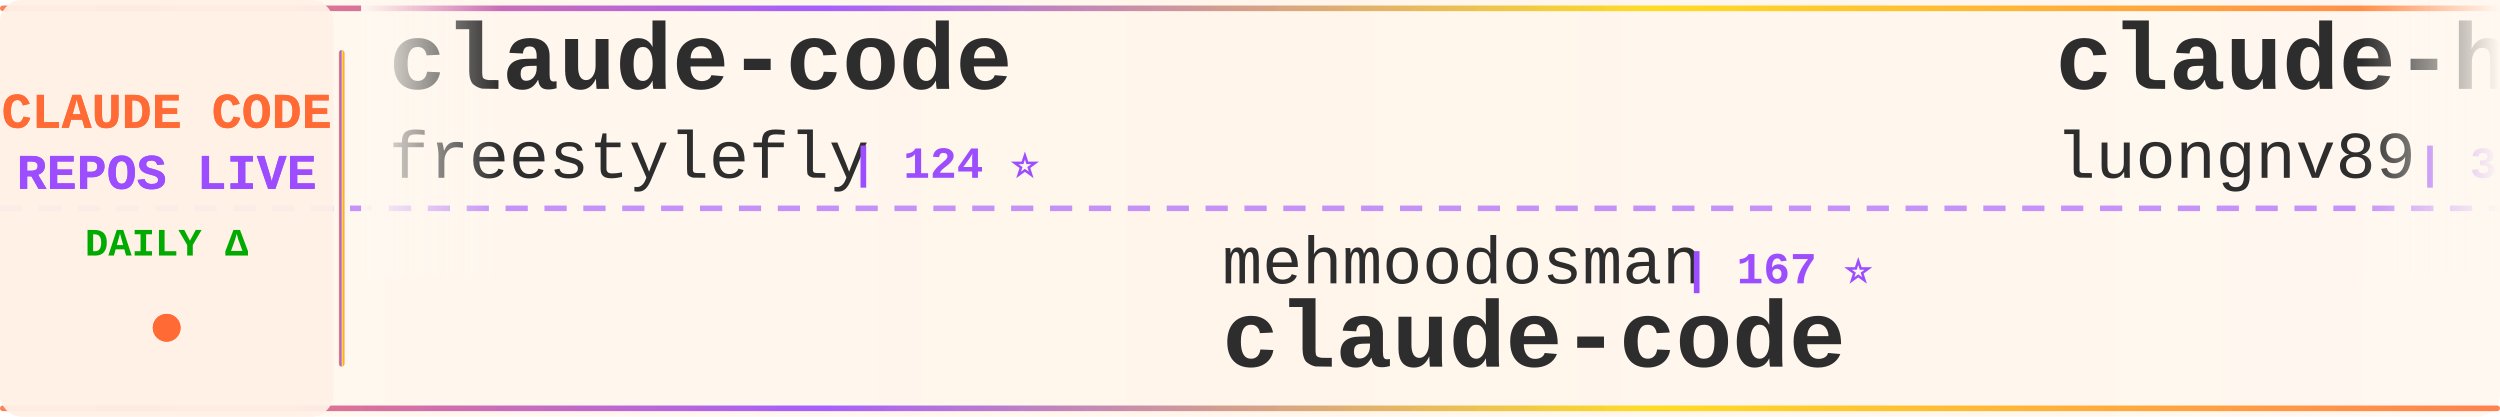
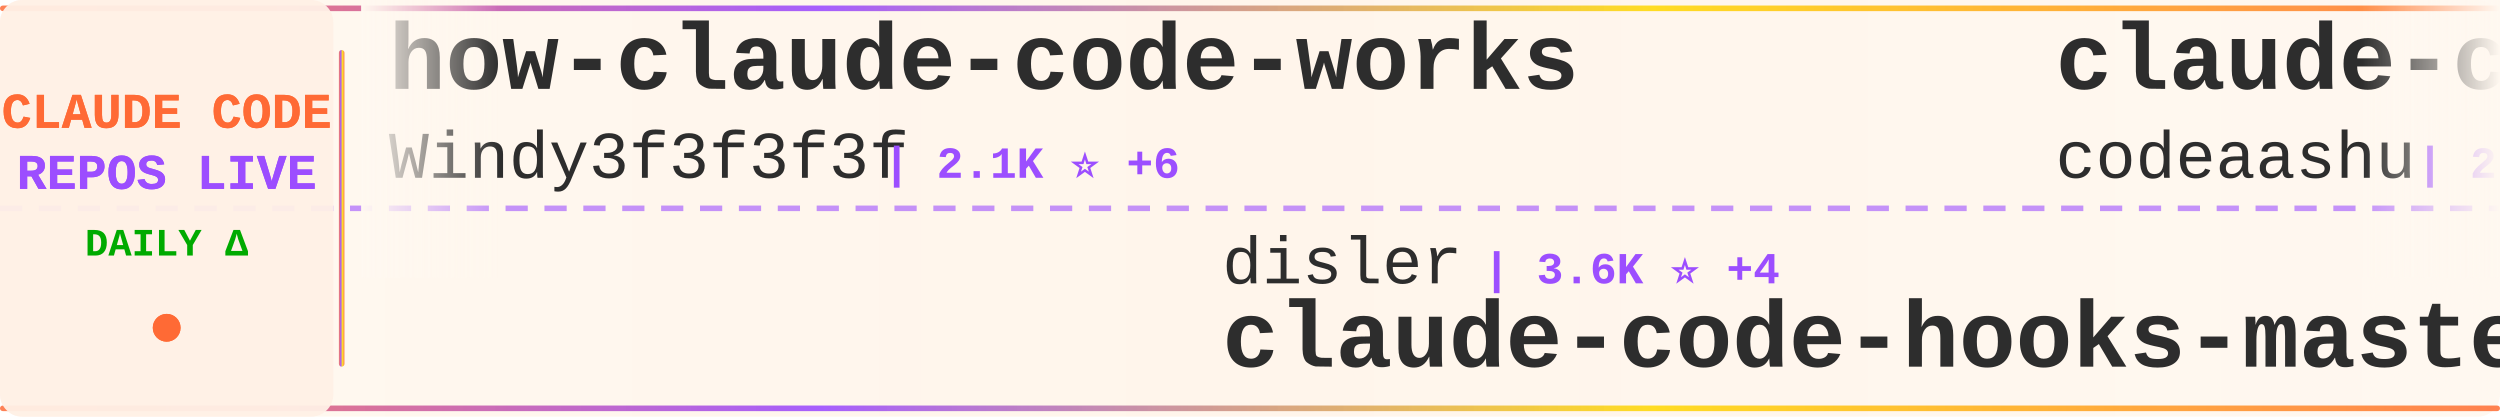
<svg xmlns="http://www.w3.org/2000/svg" width="900" height="150">
  <defs>
    <linearGradient id="tickerBg" x1="0%" y1="0%" x2="100%" y2="0%">
      <stop offset="0%" style="stop-color:#fff8f0;stop-opacity:0.98" />
      <stop offset="50%" style="stop-color:#fff5eb;stop-opacity:1" />
      <stop offset="100%" style="stop-color:#fff8f0;stop-opacity:0.98" />
    </linearGradient>
    <linearGradient id="borderGrad" x1="0%" y1="0%" x2="100%" y2="0%">
      <stop offset="0%" style="stop-color:#FF6B35;stop-opacity:0.85">
        <animate attributeName="stop-opacity" values="0.85;1;0.85" dur="2s" repeatCount="indefinite" />
      </stop>
      <stop offset="33%" style="stop-color:#9C4EFF;stop-opacity:0.9">
        <animate attributeName="stop-opacity" values="0.9;1;0.9" dur="2.2s" repeatCount="indefinite" />
      </stop>
      <stop offset="66%" style="stop-color:#FFD700;stop-opacity:0.85">
        <animate attributeName="stop-opacity" values="0.85;1;0.85" dur="1.8s" repeatCount="indefinite" />
      </stop>
      <stop offset="100%" style="stop-color:#FF6B35;stop-opacity:0.85">
        <animate attributeName="stop-opacity" values="0.85;1;0.85" dur="2s" repeatCount="indefinite" />
      </stop>
    </linearGradient>
    <filter id="textGlow">
      <feGaussianBlur stdDeviation="0.15" result="coloredBlur" />
      <feMerge>
        <feMergeNode in="coloredBlur" />
        <feMergeNode in="SourceGraphic" />
      </feMerge>
    </filter>
    <filter id="metricGlow">
      <feGaussianBlur stdDeviation="0.2" result="coloredBlur" />
      <feMerge>
        <feMergeNode in="coloredBlur" />
        <feMergeNode in="SourceGraphic" />
      </feMerge>
    </filter>
    <linearGradient id="leftFade" x1="0%" y1="0%" x2="100%" y2="0%">
      <stop offset="0%" style="stop-color:#fff8f0;stop-opacity:1" />
      <stop offset="100%" style="stop-color:#fff8f0;stop-opacity:0" />
    </linearGradient>
    <linearGradient id="rightFade" x1="0%" y1="0%" x2="100%" y2="0%">
      <stop offset="0%" style="stop-color:#fff8f0;stop-opacity:0" />
      <stop offset="100%" style="stop-color:#fff8f0;stop-opacity:1" />
    </linearGradient>
  </defs>
  <rect width="900" height="150" fill="url(#tickerBg)" rx="8" />
  <rect x="0" y="2" width="900" height="2" fill="url(#borderGrad)" rx="1" />
  <rect x="0" y="146" width="900" height="2" fill="url(#borderGrad)" rx="1" />
  <line x1="0" y1="75" x2="900" y2="75" stroke="#9C4EFF" stroke-width="2" stroke-dasharray="8 6" opacity="0.6" />
  <rect x="0" y="0" width="120" height="150" fill="#fff0e6" opacity="0.95" rx="8" />
  <text x="60" y="46" font-family="'Courier New', monospace" font-size="18" font-weight="bold" fill="#FF6B35" text-anchor="middle" filter="url(#textGlow)">
    CLAUDE CODE
  </text>
  <text x="60" y="68" font-family="'Courier New', monospace" font-size="18" font-weight="bold" fill="#9C4EFF" text-anchor="middle" filter="url(#textGlow)">
    REPOS LIVE
  </text>
  <text x="60" y="92" font-family="'Courier New', monospace" font-size="14" font-weight="bold" fill="#00aa00" text-anchor="middle">
    DAILY Δ
  </text>
  <circle cx="60" cy="118" r="5" fill="#FF6B35" filter="url(#metricGlow)">
    <animate attributeName="r" values="4;6;4" dur="1.5s" repeatCount="indefinite" />
    <animate attributeName="opacity" values="0.6;1;0.6" dur="1.5s" repeatCount="indefinite" />
  </circle>
  <rect x="122" y="18" width="2" height="114" fill="url(#borderGrad)" rx="1" />
  <clipPath id="tickerClip">
    <rect x="130" y="0" width="770" height="150" />
  </clipPath>
  <g clip-path="url(#tickerClip)">
    <g id="tickerItems">
      <animateTransform attributeName="transform" attributeType="XML" type="translate" from="0 0" to="-3000 0" dur="54s" repeatCount="indefinite" />
      <g transform="translate(0, 0)">
-         <text x="140" y="32" font-family="'Courier New', monospace" font-size="34" font-weight="bold" fill="#2d2d2d">claude-code</text>
-         <text x="140" y="64" font-family="'Courier New', monospace" font-size="24" font-weight="normal" fill="#2d2d2d" opacity="1.0">freestylefly</text>
-         <text x="306" y="64" font-family="'Courier New', monospace" font-size="16" font-weight="bold" fill="#9C4EFF"> | 124 ⭐</text>
+         <text x="140" y="32" font-family="'Courier New', monospace" font-size="34" font-weight="bold" fill="#2d2d2d">how-claude-code-works</text>
+         <text x="140" y="64" font-family="'Courier New', monospace" font-size="24" font-weight="normal" fill="#2d2d2d" opacity="1.0">Windy3f3f3f3f</text>
+         <text x="318" y="64" font-family="'Courier New', monospace" font-size="16" font-weight="bold" fill="#9C4EFF"> | 2.1K ⭐ +6</text>
      </g>
      <g transform="translate(300, 0)">
-         <text x="140" y="102" font-family="'Courier New', monospace" font-size="24" font-weight="normal" fill="#2d2d2d" opacity="1.0">mehmoodosman</text>
-         <text x="306" y="102" font-family="'Courier New', monospace" font-size="16" font-weight="bold" fill="#9C4EFF"> | 167 ⭐</text>
-         <text x="140" y="132" font-family="'Courier New', monospace" font-size="34" font-weight="bold" fill="#2d2d2d">claude-code</text>
+         <text x="140" y="102" font-family="'Courier New', monospace" font-size="24" font-weight="normal" fill="#2d2d2d" opacity="1.0">disler</text>
+         <text x="234" y="102" font-family="'Courier New', monospace" font-size="16" font-weight="bold" fill="#9C4EFF"> | 3.6K ⭐ +4</text>
+         <text x="140" y="132" font-family="'Courier New', monospace" font-size="34" font-weight="bold" fill="#2d2d2d">claude-code-hooks-master...</text>
      </g>
      <g transform="translate(600, 0)">
-         <text x="140" y="32" font-family="'Courier New', monospace" font-size="34" font-weight="bold" fill="#2d2d2d">claude-howto</text>
-         <text x="140" y="64" font-family="'Courier New', monospace" font-size="24" font-weight="normal" fill="#2d2d2d" opacity="1.0">luongnv89</text>
-         <text x="270" y="64" font-family="'Courier New', monospace" font-size="16" font-weight="bold" fill="#9C4EFF"> | 30.7K ⭐ +117</text>
+         <text x="140" y="32" font-family="'Courier New', monospace" font-size="34" font-weight="bold" fill="#2d2d2d">claude-code</text>
+         <text x="140" y="64" font-family="'Courier New', monospace" font-size="24" font-weight="normal" fill="#2d2d2d" opacity="1.0">codeaashu</text>
+         <text x="270" y="64" font-family="'Courier New', monospace" font-size="16" font-weight="bold" fill="#9C4EFF"> | 2.4K ⭐ +12</text>
      </g>
      <g transform="translate(900, 0)">
-         <text x="140" y="102" font-family="'Courier New', monospace" font-size="24" font-weight="normal" fill="#2d2d2d" opacity="1.0">anthropics</text>
-         <text x="282" y="102" font-family="'Courier New', monospace" font-size="16" font-weight="bold" fill="#9C4EFF"> | 126.9K ⭐ +348</text>
-         <text x="140" y="132" font-family="'Courier New', monospace" font-size="34" font-weight="bold" fill="#2d2d2d">skills</text>
+         <text x="140" y="102" font-family="'Courier New', monospace" font-size="24" font-weight="normal" fill="#2d2d2d" opacity="1.0">andrew-kramer-inno</text>
+         <text x="378" y="102" font-family="'Courier New', monospace" font-size="16" font-weight="bold" fill="#9C4EFF"> | 581 ⭐</text>
+         <text x="140" y="132" font-family="'Courier New', monospace" font-size="34" font-weight="bold" fill="#2d2d2d">claude-code-source-build</text>
      </g>
      <g transform="translate(1200, 0)">
-         <text x="140" y="32" font-family="'Courier New', monospace" font-size="34" font-weight="bold" fill="#2d2d2d">claude-code-source-code</text>
-         <text x="140" y="64" font-family="'Courier New', monospace" font-size="24" font-weight="normal" fill="#2d2d2d" opacity="1.0">777genius</text>
-         <text x="270" y="64" font-family="'Courier New', monospace" font-size="16" font-weight="bold" fill="#9C4EFF"> | 905 ⭐ +1</text>
+         <text x="140" y="32" font-family="'Courier New', monospace" font-size="34" font-weight="bold" fill="#2d2d2d">free-claude-code</text>
+         <text x="140" y="64" font-family="'Courier New', monospace" font-size="24" font-weight="normal" fill="#2d2d2d" opacity="1.0">Alishahryar1</text>
+         <text x="306" y="64" font-family="'Courier New', monospace" font-size="16" font-weight="bold" fill="#9C4EFF"> | 19.8K ⭐ +510</text>
      </g>
      <g transform="translate(1500, 0)">
-         <text x="140" y="102" font-family="'Courier New', monospace" font-size="24" font-weight="normal" fill="#2d2d2d" opacity="1.0">ponponon</text>
-         <text x="258" y="102" font-family="'Courier New', monospace" font-size="16" font-weight="bold" fill="#9C4EFF"> | 2.2K ⭐ +2</text>
-         <text x="140" y="132" font-family="'Courier New', monospace" font-size="34" font-weight="bold" fill="#2d2d2d">claude_code_src</text>
+         <text x="140" y="102" font-family="'Courier New', monospace" font-size="24" font-weight="normal" fill="#2d2d2d" opacity="1.0">luyao618</text>
+         <text x="258" y="102" font-family="'Courier New', monospace" font-size="16" font-weight="bold" fill="#9C4EFF"> | 1.3K ⭐ +3</text>
+         <text x="140" y="132" font-family="'Courier New', monospace" font-size="34" font-weight="bold" fill="#2d2d2d">Claude-Code-Source-Study</text>
      </g>
      <g transform="translate(1800, 0)">
-         <text x="140" y="32" font-family="'Courier New', monospace" font-size="34" font-weight="bold" fill="#2d2d2d">claude-code</text>
-         <text x="140" y="64" font-family="'Courier New', monospace" font-size="24" font-weight="normal" fill="#2d2d2d" opacity="1.0">RishabhK103</text>
-         <text x="294" y="64" font-family="'Courier New', monospace" font-size="16" font-weight="bold" fill="#9C4EFF"> | 72 ⭐ +1</text>
+         <text x="140" y="32" font-family="'Courier New', monospace" font-size="34" font-weight="bold" fill="#2d2d2d">claude-code-source</text>
+         <text x="140" y="64" font-family="'Courier New', monospace" font-size="24" font-weight="normal" fill="#2d2d2d" opacity="1.0">AprilNEA</text>
+         <text x="258" y="64" font-family="'Courier New', monospace" font-size="16" font-weight="bold" fill="#9C4EFF"> | 376 ⭐</text>
      </g>
      <g transform="translate(2100, 0)">
        <text x="140" y="102" font-family="'Courier New', monospace" font-size="24" font-weight="normal" fill="#2d2d2d" opacity="1.0">anthropics</text>
-         <text x="282" y="102" font-family="'Courier New', monospace" font-size="16" font-weight="bold" fill="#9C4EFF"> | 7.4K ⭐ +16</text>
-         <text x="140" y="132" font-family="'Courier New', monospace" font-size="34" font-weight="bold" fill="#2d2d2d">claude-code-action</text>
+         <text x="282" y="102" font-family="'Courier New', monospace" font-size="16" font-weight="bold" fill="#9C4EFF"> | 18.4K ⭐ +57</text>
+         <text x="140" y="132" font-family="'Courier New', monospace" font-size="34" font-weight="bold" fill="#2d2d2d">claude-plugins-official</text>
      </g>
      <g transform="translate(2400, 0)">
-         <text x="140" y="32" font-family="'Courier New', monospace" font-size="34" font-weight="bold" fill="#2d2d2d">claude-code-from-source</text>
-         <text x="140" y="64" font-family="'Courier New', monospace" font-size="24" font-weight="normal" fill="#2d2d2d" opacity="1.0">alejandrobalderas</text>
-         <text x="366" y="64" font-family="'Courier New', monospace" font-size="16" font-weight="bold" fill="#9C4EFF"> | 1.8K ⭐ +10</text>
+         <text x="140" y="32" font-family="'Courier New', monospace" font-size="34" font-weight="bold" fill="#2d2d2d">Claude-code</text>
+         <text x="140" y="64" font-family="'Courier New', monospace" font-size="24" font-weight="normal" fill="#2d2d2d" opacity="1.0">fazxes</text>
+         <text x="234" y="64" font-family="'Courier New', monospace" font-size="16" font-weight="bold" fill="#9C4EFF"> | 212 ⭐</text>
      </g>
      <g transform="translate(2700, 0)">
-         <text x="140" y="102" font-family="'Courier New', monospace" font-size="24" font-weight="normal" fill="#2d2d2d" opacity="1.0">JrCx7scC</text>
-         <text x="258" y="102" font-family="'Courier New', monospace" font-size="16" font-weight="bold" fill="#9C4EFF"> | 364 ⭐</text>
-         <text x="140" y="132" font-family="'Courier New', monospace" font-size="34" font-weight="bold" fill="#2d2d2d">claude-code-source</text>
+         <text x="140" y="102" font-family="'Courier New', monospace" font-size="24" font-weight="normal" fill="#2d2d2d" opacity="1.0">wshobson</text>
+         <text x="258" y="102" font-family="'Courier New', monospace" font-size="16" font-weight="bold" fill="#9C4EFF"> | 34.6K ⭐ +33</text>
+         <text x="140" y="132" font-family="'Courier New', monospace" font-size="34" font-weight="bold" fill="#2d2d2d">agents</text>
      </g>
      <g transform="translate(3000, 0)">
-         <text x="140" y="32" font-family="'Courier New', monospace" font-size="34" font-weight="bold" fill="#2d2d2d">claude-code</text>
-         <text x="140" y="64" font-family="'Courier New', monospace" font-size="24" font-weight="normal" fill="#2d2d2d" opacity="1.0">freestylefly</text>
-         <text x="306" y="64" font-family="'Courier New', monospace" font-size="16" font-weight="bold" fill="#9C4EFF"> | 124 ⭐</text>
+         <text x="140" y="32" font-family="'Courier New', monospace" font-size="34" font-weight="bold" fill="#2d2d2d">how-claude-code-works</text>
+         <text x="140" y="64" font-family="'Courier New', monospace" font-size="24" font-weight="normal" fill="#2d2d2d" opacity="1.0">Windy3f3f3f3f</text>
+         <text x="318" y="64" font-family="'Courier New', monospace" font-size="16" font-weight="bold" fill="#9C4EFF"> | 2.1K ⭐ +6</text>
      </g>
      <g transform="translate(3300, 0)">
-         <text x="140" y="102" font-family="'Courier New', monospace" font-size="24" font-weight="normal" fill="#2d2d2d" opacity="1.0">mehmoodosman</text>
-         <text x="306" y="102" font-family="'Courier New', monospace" font-size="16" font-weight="bold" fill="#9C4EFF"> | 167 ⭐</text>
-         <text x="140" y="132" font-family="'Courier New', monospace" font-size="34" font-weight="bold" fill="#2d2d2d">claude-code</text>
+         <text x="140" y="102" font-family="'Courier New', monospace" font-size="24" font-weight="normal" fill="#2d2d2d" opacity="1.0">disler</text>
+         <text x="234" y="102" font-family="'Courier New', monospace" font-size="16" font-weight="bold" fill="#9C4EFF"> | 3.6K ⭐ +4</text>
+         <text x="140" y="132" font-family="'Courier New', monospace" font-size="34" font-weight="bold" fill="#2d2d2d">claude-code-hooks-master...</text>
      </g>
      <g transform="translate(3600, 0)">
-         <text x="140" y="32" font-family="'Courier New', monospace" font-size="34" font-weight="bold" fill="#2d2d2d">claude-howto</text>
-         <text x="140" y="64" font-family="'Courier New', monospace" font-size="24" font-weight="normal" fill="#2d2d2d" opacity="1.0">luongnv89</text>
-         <text x="270" y="64" font-family="'Courier New', monospace" font-size="16" font-weight="bold" fill="#9C4EFF"> | 30.7K ⭐ +117</text>
+         <text x="140" y="32" font-family="'Courier New', monospace" font-size="34" font-weight="bold" fill="#2d2d2d">claude-code</text>
+         <text x="140" y="64" font-family="'Courier New', monospace" font-size="24" font-weight="normal" fill="#2d2d2d" opacity="1.0">codeaashu</text>
+         <text x="270" y="64" font-family="'Courier New', monospace" font-size="16" font-weight="bold" fill="#9C4EFF"> | 2.4K ⭐ +12</text>
      </g>
      <g transform="translate(3900, 0)">
-         <text x="140" y="102" font-family="'Courier New', monospace" font-size="24" font-weight="normal" fill="#2d2d2d" opacity="1.0">anthropics</text>
-         <text x="282" y="102" font-family="'Courier New', monospace" font-size="16" font-weight="bold" fill="#9C4EFF"> | 126.9K ⭐ +348</text>
-         <text x="140" y="132" font-family="'Courier New', monospace" font-size="34" font-weight="bold" fill="#2d2d2d">skills</text>
+         <text x="140" y="102" font-family="'Courier New', monospace" font-size="24" font-weight="normal" fill="#2d2d2d" opacity="1.0">andrew-kramer-inno</text>
+         <text x="378" y="102" font-family="'Courier New', monospace" font-size="16" font-weight="bold" fill="#9C4EFF"> | 581 ⭐</text>
+         <text x="140" y="132" font-family="'Courier New', monospace" font-size="34" font-weight="bold" fill="#2d2d2d">claude-code-source-build</text>
      </g>
    </g>
  </g>
  <rect x="130" y="0" width="50" height="100" fill="url(#leftFade)" />
  <rect x="850" y="0" width="50" height="100" fill="url(#rightFade)" />
</svg>
